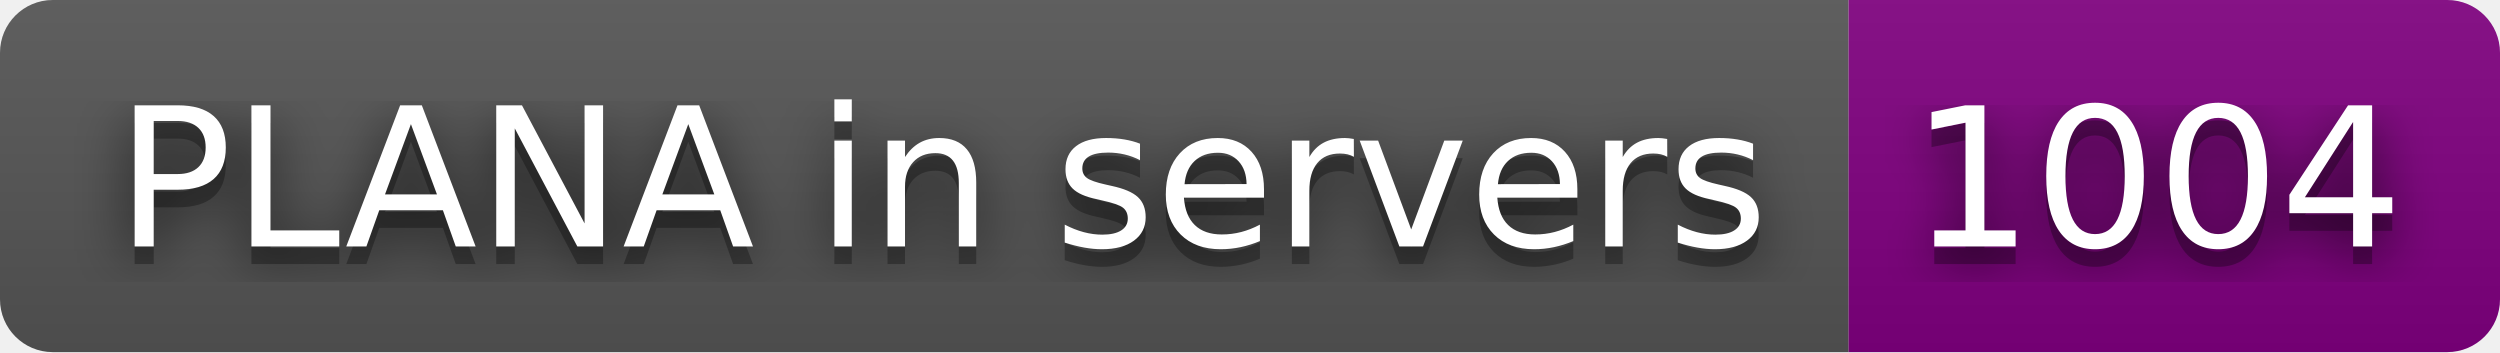
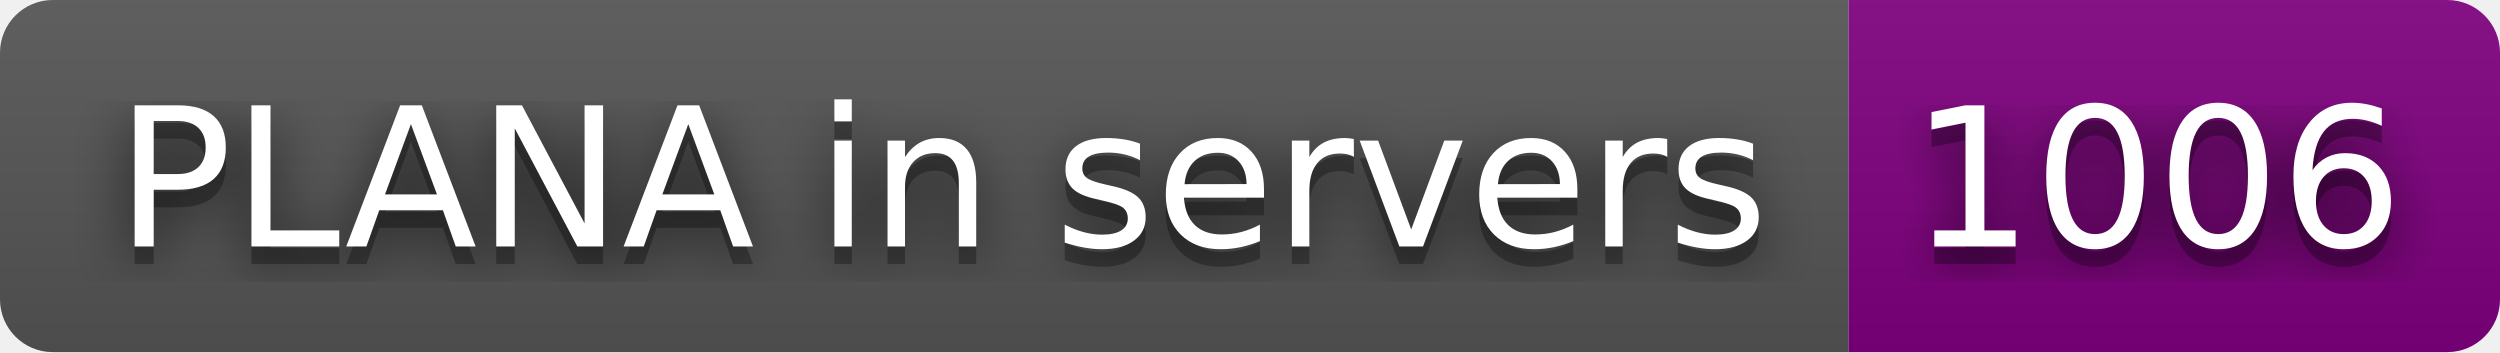
- <svg xmlns="http://www.w3.org/2000/svg" width="142" height="20" role="img" aria-label="PLANA in servers: 1004">
+ <svg xmlns="http://www.w3.org/2000/svg" width="142" height="20" role="img" aria-label="PLANA in servers: 1006">
  <filter id="blur">
    <feGaussianBlur stdDeviation="16" />
  </filter>
  <linearGradient id="s" x2="0" y2="100%">
    <stop offset="0" stop-color="#bbb" stop-opacity=".1" />
    <stop offset="1" stop-opacity=".1" />
  </linearGradient>
  <clipPath id="r">
    <rect width="142" height="20" rx="3" />
  </clipPath>
  <g clip-path="url(#r)">
    <rect width="105" height="20" fill="#555" />
    <rect x="105" width="37" height="20" fill="purple" />
    <rect width="142" height="20" fill="url(#s)" />
  </g>
  <g fill="#fff" text-anchor="middle" font-family="Verdana,Geneva,DejaVu Sans,sans-serif" text-rendering="geometricPrecision" font-size="110">
    <g transform="scale(.1)">
      <g aria-hidden="true" fill="#010101">
        <text x="535" y="150" fill-opacity=".8" filter="url(#blur)" textLength="950">PLANA in servers</text>
        <text x="535" y="150" fill-opacity=".3" textLength="950">PLANA in servers</text>
      </g>
      <text x="535" y="140" textLength="950">PLANA in servers</text>
    </g>
    <g transform="scale(.1)">
      <g aria-hidden="true" fill="#010101">
-         <text x="1225" y="150" fill-opacity=".8" filter="url(#blur)" textLength="270">1004</text>
-         <text x="1225" y="150" fill-opacity=".3" textLength="270">1004</text>
+         <text x="1225" y="150" fill-opacity=".8" filter="url(#blur)" textLength="270">1006</text>
+         <text x="1225" y="150" fill-opacity=".3" textLength="270">1006</text>
      </g>
-       <text x="1225" y="140" textLength="270">1004</text>
+       <text x="1225" y="140" textLength="270">1006</text>
    </g>
  </g>
</svg>
